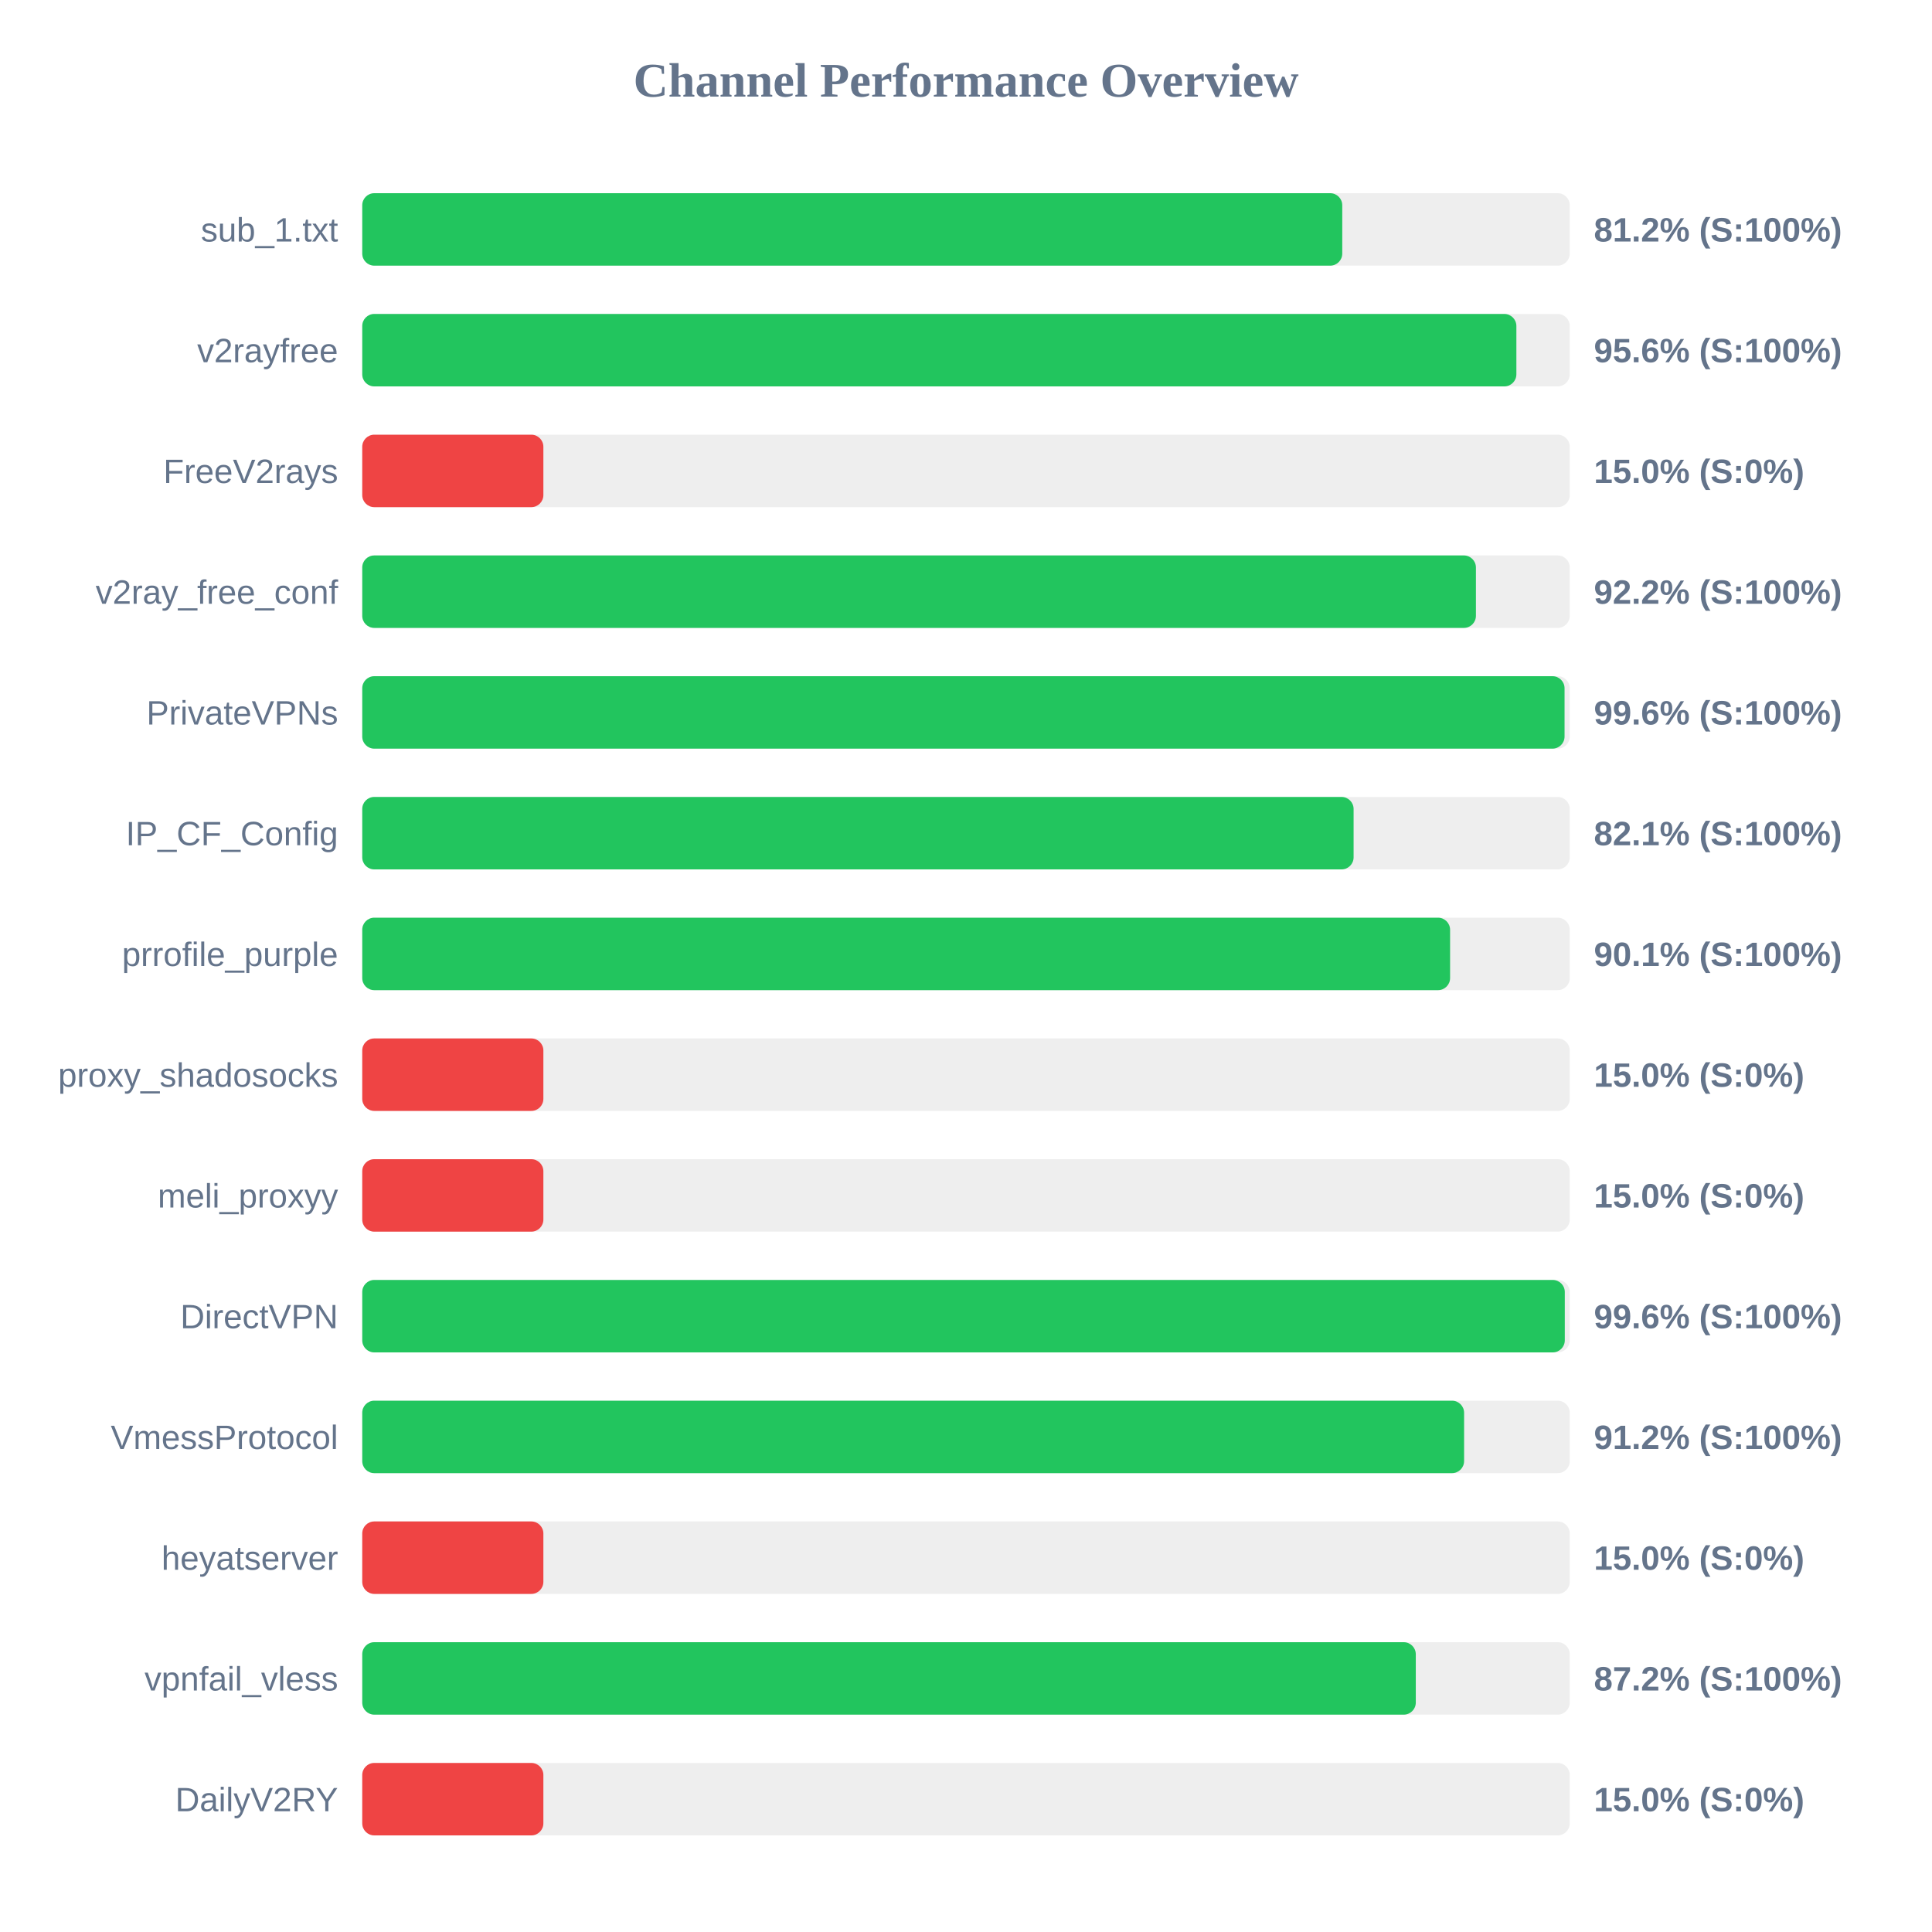
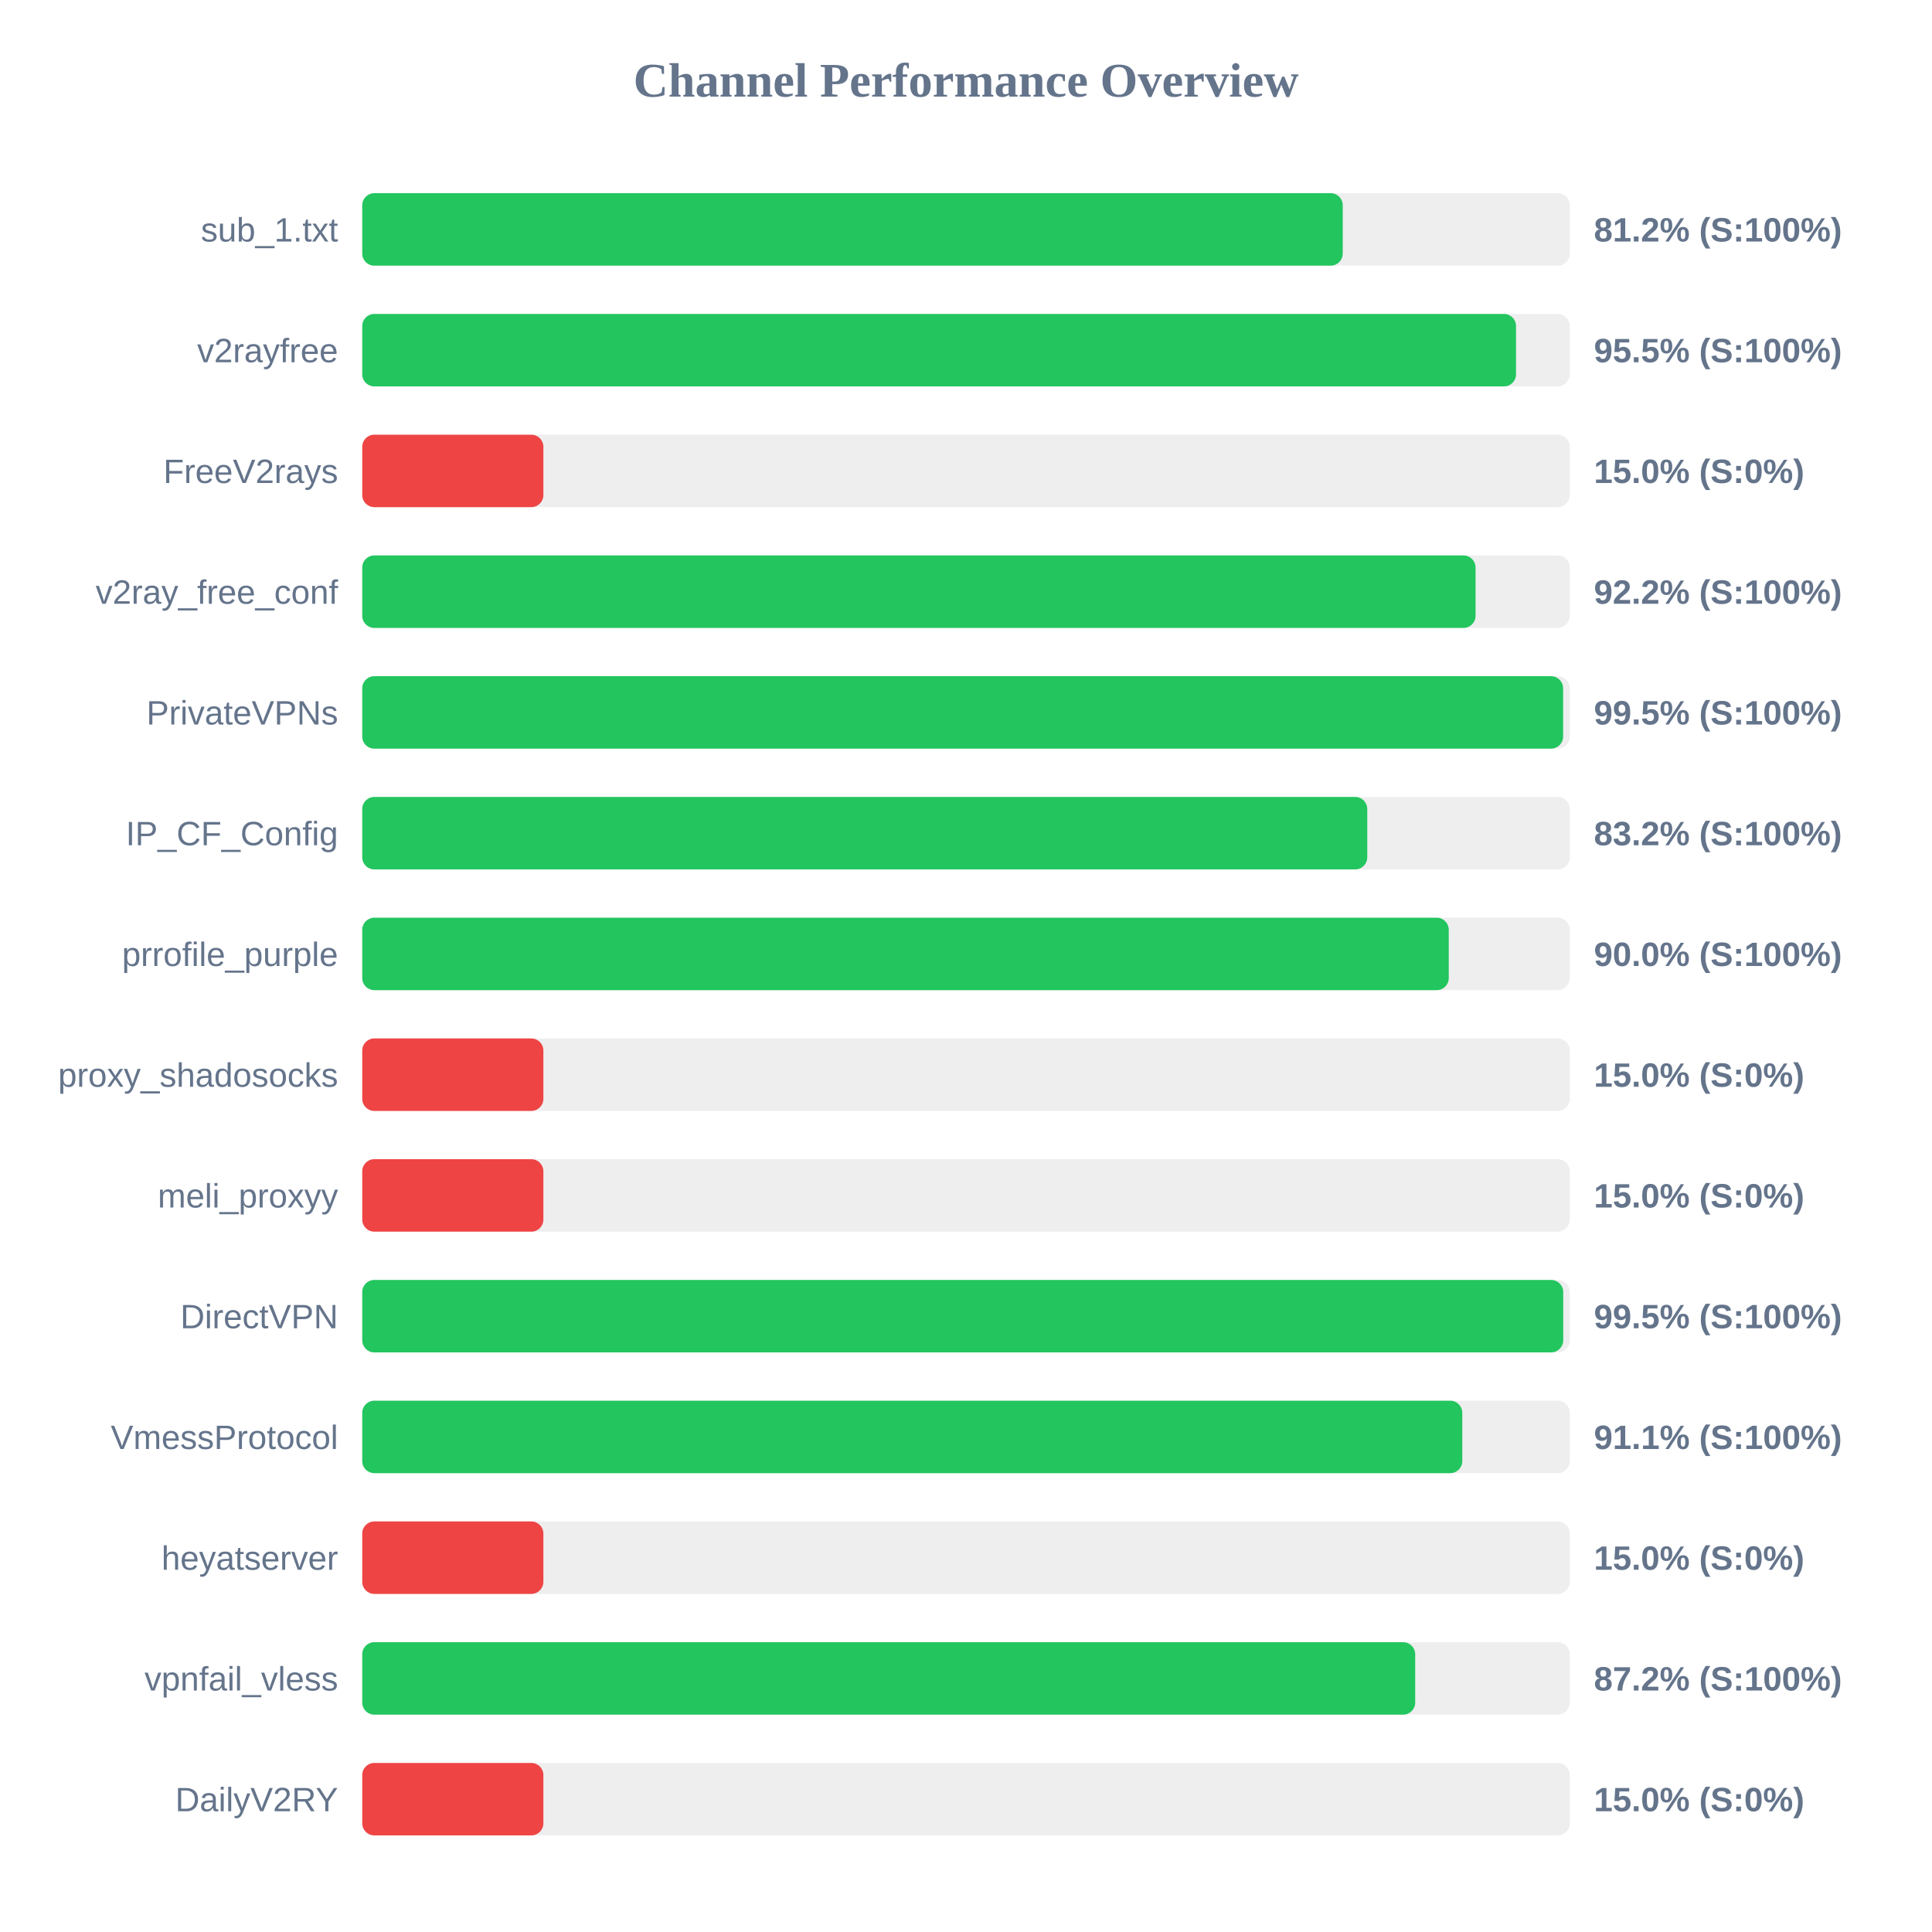
<svg xmlns="http://www.w3.org/2000/svg" width="800" height="800" version="1.1">
  <style>
        .row { font: 14px Arial; fill: #64748b; }
        .score { font: bold 14px Arial; fill: #64748b; }
    </style>
  <text x="400" y="40" text-anchor="middle" font-size="20px" font-weight="bold" fill="#64748b">Channel Performance Overview</text>
  <rect x="150" y="80" width="500" height="30" fill="#eee" rx="5" />
-   <rect x="150" y="80" width="405.8" height="30" fill="#22c55e" rx="5" />
+   <rect x="150" y="80" width="406.0" height="30" fill="#22c55e" rx="5" />
  <text x="140" y="100" text-anchor="end" class="row">sub_1.txt</text>
  <text x="660" y="100" text-anchor="start" class="score">81.2% (S:100%)</text>
  <rect x="150" y="130" width="500" height="30" fill="#eee" rx="5" />
-   <rect x="150" y="130" width="477.9" height="30" fill="#22c55e" rx="5" />
+   <rect x="150" y="130" width="477.75" height="30" fill="#22c55e" rx="5" />
  <text x="140" y="150" text-anchor="end" class="row">v2rayfree</text>
-   <text x="660" y="150" text-anchor="start" class="score">95.6% (S:100%)</text>
+   <text x="660" y="150" text-anchor="start" class="score">95.5% (S:100%)</text>
  <rect x="150" y="180" width="500" height="30" fill="#eee" rx="5" />
  <rect x="150" y="180" width="75.0" height="30" fill="#ef4444" rx="5" />
  <text x="140" y="200" text-anchor="end" class="row">FreeV2rays</text>
  <text x="660" y="200" text-anchor="start" class="score">15.0% (S:0%)</text>
  <rect x="150" y="230" width="500" height="30" fill="#eee" rx="5" />
-   <rect x="150" y="230" width="461.15" height="30" fill="#22c55e" rx="5" />
+   <rect x="150" y="230" width="461.0" height="30" fill="#22c55e" rx="5" />
  <text x="140" y="250" text-anchor="end" class="row">v2ray_free_conf</text>
  <text x="660" y="250" text-anchor="start" class="score">92.2% (S:100%)</text>
  <rect x="150" y="280" width="500" height="30" fill="#eee" rx="5" />
-   <rect x="150" y="280" width="497.85" height="30" fill="#22c55e" rx="5" />
+   <rect x="150" y="280" width="497.25" height="30" fill="#22c55e" rx="5" />
  <text x="140" y="300" text-anchor="end" class="row">PrivateVPNs</text>
-   <text x="660" y="300" text-anchor="start" class="score">99.6% (S:100%)</text>
+   <text x="660" y="300" text-anchor="start" class="score">99.5% (S:100%)</text>
  <rect x="150" y="330" width="500" height="30" fill="#eee" rx="5" />
-   <rect x="150" y="330" width="410.5" height="30" fill="#22c55e" rx="5" />
+   <rect x="150" y="330" width="416.15" height="30" fill="#22c55e" rx="5" />
  <text x="140" y="350" text-anchor="end" class="row">IP_CF_Config</text>
-   <text x="660" y="350" text-anchor="start" class="score">82.1% (S:100%)</text>
+   <text x="660" y="350" text-anchor="start" class="score">83.2% (S:100%)</text>
  <rect x="150" y="380" width="500" height="30" fill="#eee" rx="5" />
-   <rect x="150" y="380" width="450.45" height="30" fill="#22c55e" rx="5" />
+   <rect x="150" y="380" width="449.9" height="30" fill="#22c55e" rx="5" />
  <text x="140" y="400" text-anchor="end" class="row">prrofile_purple</text>
-   <text x="660" y="400" text-anchor="start" class="score">90.1% (S:100%)</text>
+   <text x="660" y="400" text-anchor="start" class="score">90.0% (S:100%)</text>
  <rect x="150" y="430" width="500" height="30" fill="#eee" rx="5" />
  <rect x="150" y="430" width="75.0" height="30" fill="#ef4444" rx="5" />
  <text x="140" y="450" text-anchor="end" class="row">proxy_shadosocks</text>
  <text x="660" y="450" text-anchor="start" class="score">15.0% (S:0%)</text>
  <rect x="150" y="480" width="500" height="30" fill="#eee" rx="5" />
  <rect x="150" y="480" width="75.0" height="30" fill="#ef4444" rx="5" />
  <text x="140" y="500" text-anchor="end" class="row">meli_proxyy</text>
  <text x="660" y="500" text-anchor="start" class="score">15.0% (S:0%)</text>
  <rect x="150" y="530" width="500" height="30" fill="#eee" rx="5" />
-   <rect x="150" y="530" width="497.95" height="30" fill="#22c55e" rx="5" />
+   <rect x="150" y="530" width="497.3" height="30" fill="#22c55e" rx="5" />
  <text x="140" y="550" text-anchor="end" class="row">DirectVPN</text>
-   <text x="660" y="550" text-anchor="start" class="score">99.6% (S:100%)</text>
+   <text x="660" y="550" text-anchor="start" class="score">99.5% (S:100%)</text>
  <rect x="150" y="580" width="500" height="30" fill="#eee" rx="5" />
-   <rect x="150" y="580" width="456.25" height="30" fill="#22c55e" rx="5" />
+   <rect x="150" y="580" width="455.5" height="30" fill="#22c55e" rx="5" />
  <text x="140" y="600" text-anchor="end" class="row">VmessProtocol</text>
-   <text x="660" y="600" text-anchor="start" class="score">91.2% (S:100%)</text>
+   <text x="660" y="600" text-anchor="start" class="score">91.1% (S:100%)</text>
  <rect x="150" y="630" width="500" height="30" fill="#eee" rx="5" />
  <rect x="150" y="630" width="75.0" height="30" fill="#ef4444" rx="5" />
  <text x="140" y="650" text-anchor="end" class="row">heyatserver</text>
  <text x="660" y="650" text-anchor="start" class="score">15.0% (S:0%)</text>
  <rect x="150" y="680" width="500" height="30" fill="#eee" rx="5" />
-   <rect x="150" y="680" width="436.25" height="30" fill="#22c55e" rx="5" />
+   <rect x="150" y="680" width="436.0" height="30" fill="#22c55e" rx="5" />
  <text x="140" y="700" text-anchor="end" class="row">vpnfail_vless</text>
  <text x="660" y="700" text-anchor="start" class="score">87.2% (S:100%)</text>
  <rect x="150" y="730" width="500" height="30" fill="#eee" rx="5" />
  <rect x="150" y="730" width="75.0" height="30" fill="#ef4444" rx="5" />
  <text x="140" y="750" text-anchor="end" class="row">DailyV2RY</text>
  <text x="660" y="750" text-anchor="start" class="score">15.0% (S:0%)</text>
</svg>
